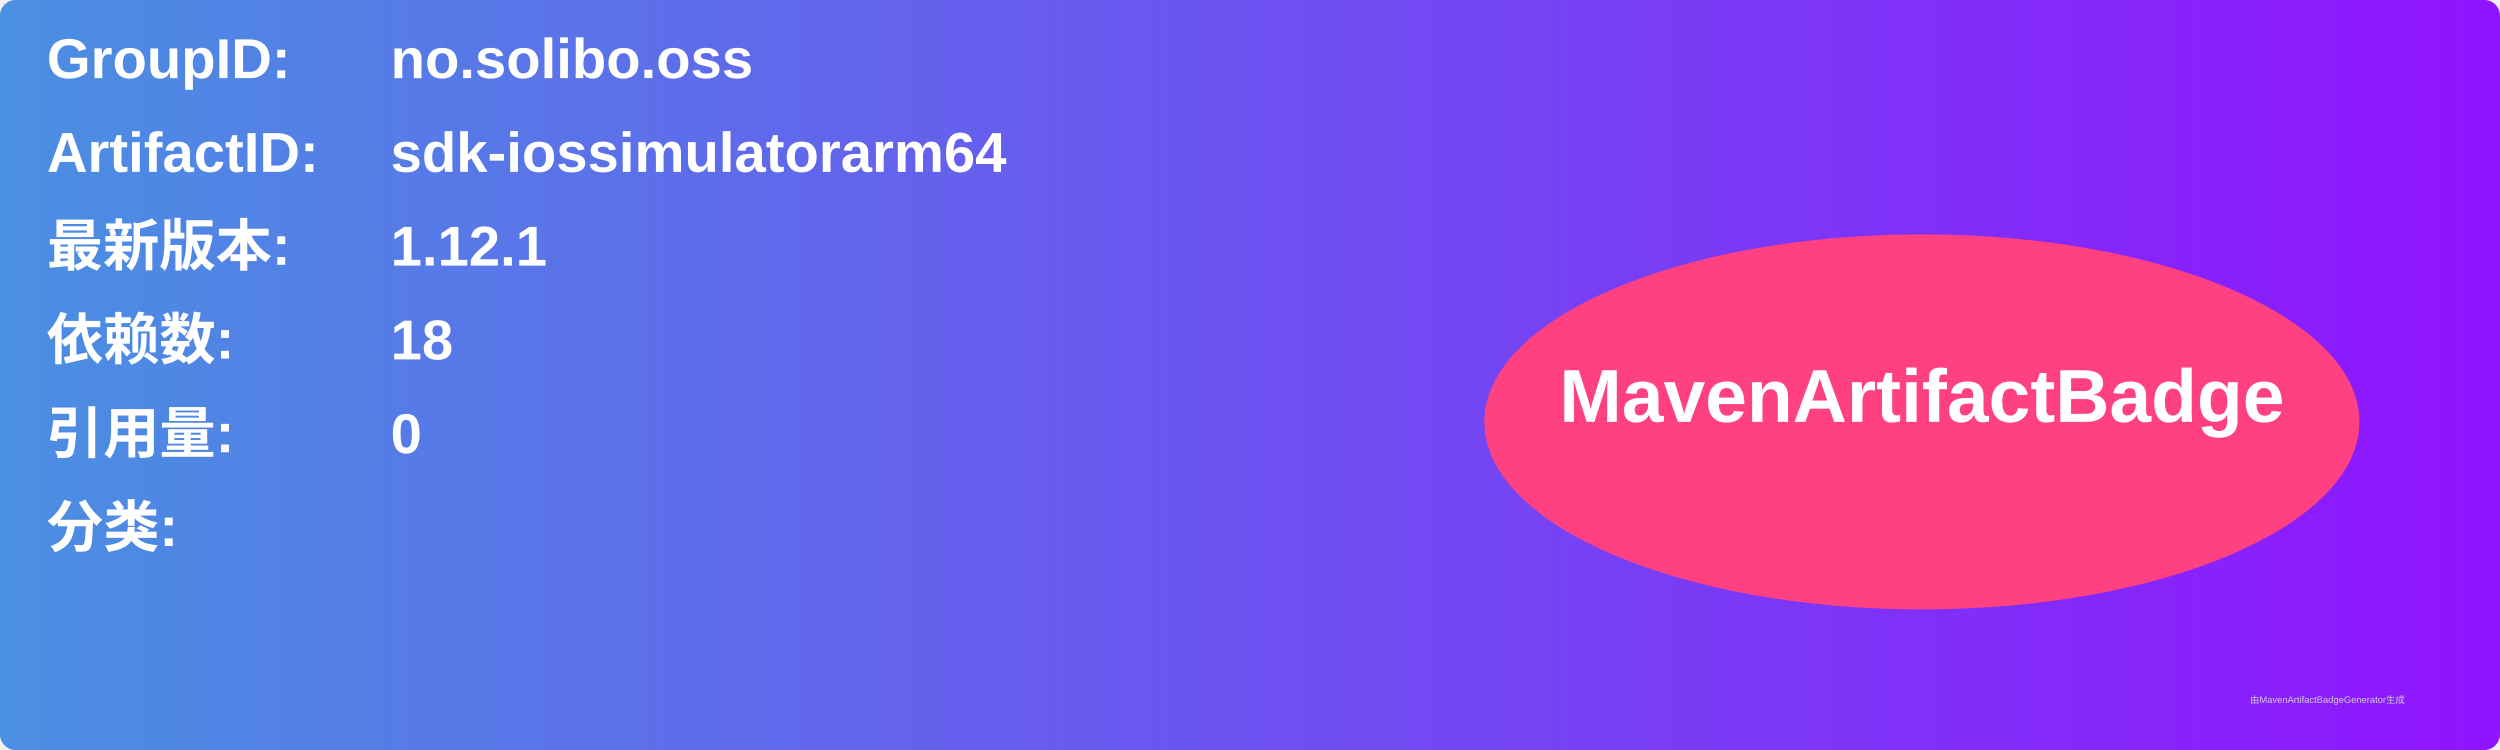
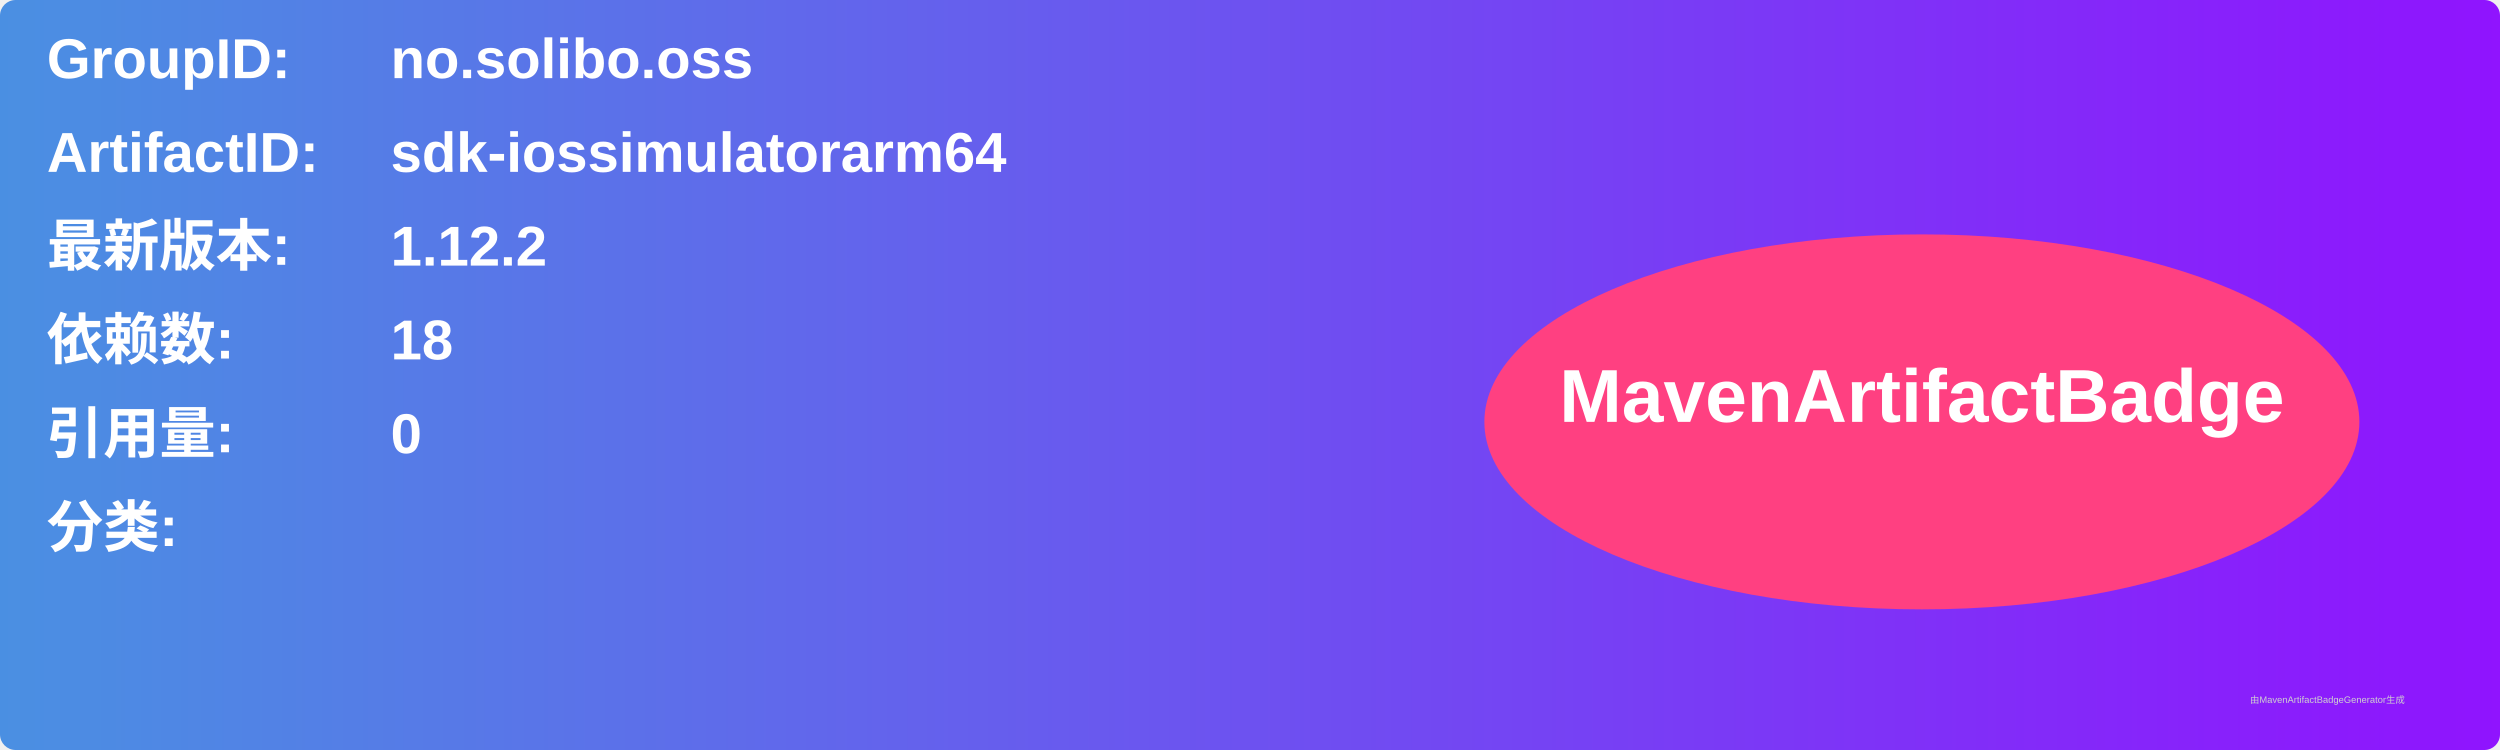
<svg xmlns="http://www.w3.org/2000/svg" width="800" height="240" viewBox="0 0 800 240">
  <linearGradient id="grad" x1="0%" y1="0%" x2="100%" y2="0%">
    <stop offset="0%" stop-color="#4a90e2" />
    <stop offset="100%" stop-color="#9013fe" />
  </linearGradient>
  <rect width="100%" height="100%" rx="5" ry="5" fill="url(#grad)" />
  <g transform="translate(15, 15)">
    <text x="0" y="10" font-family="Arial" font-size="18" fill="white" font-weight="bold" width="260">GroupID:</text>
    <text x="110" y="10" font-family="Arial" font-size="18" fill="white" font-weight="bold" width="460">no.solibo.oss</text>
    <text x="0" y="40" font-family="Arial" font-size="18" fill="white" font-weight="bold" width="260">ArtifactID:</text>
    <text x="110" y="40" font-family="Arial" font-size="18" fill="white" font-weight="bold" width="460">sdk-iossimulatorarm64</text>
    <text x="0" y="70" font-family="Arial" font-size="18" fill="white" font-weight="bold">最新版本:</text>
    <text x="110" y="70" font-family="Arial" font-size="18" fill="white" font-weight="bold">
-       <tspan font-weight="bold">1.12.1</tspan>
+       <tspan font-weight="bold">1.12.2</tspan>
    </text>
    <text x="0" y="100" font-family="Arial" font-size="18" fill="white" font-weight="bold">依赖数: </text>
    <text x="110" y="100" font-family="Arial" font-size="18" fill="white">
      <tspan font-weight="bold">18</tspan>
    </text>
    <text x="0" y="130" font-family="Arial" font-size="18" fill="white" font-weight="bold">引用量: </text>
    <text x="110" y="130" font-family="Arial" font-size="18" fill="white">
      <tspan font-weight="bold">0</tspan>
    </text>
    <text x="0" y="160" font-family="Arial" font-size="18" fill="white" font-weight="bold">分类:</text>
    <text x="10" y="190" font-family="Arial" font-size="10" fill="white">
      <tspan font-weight="bold" />
    </text>
    <ellipse cx="600" cy="120" rx="140" ry="60" fill="#ff4081" />
    <text x="600" y="120" text-anchor="middle" font-family="Arial" font-size="24" fill="white" font-weight="bold">MavenArtifactBadge</text>
  </g>
  <text x="720" y="225" font-family="Arial" font-size="3" fill="#d0d0d0">由MavenArtifactBadgeGenerator生成</text>
</svg>
